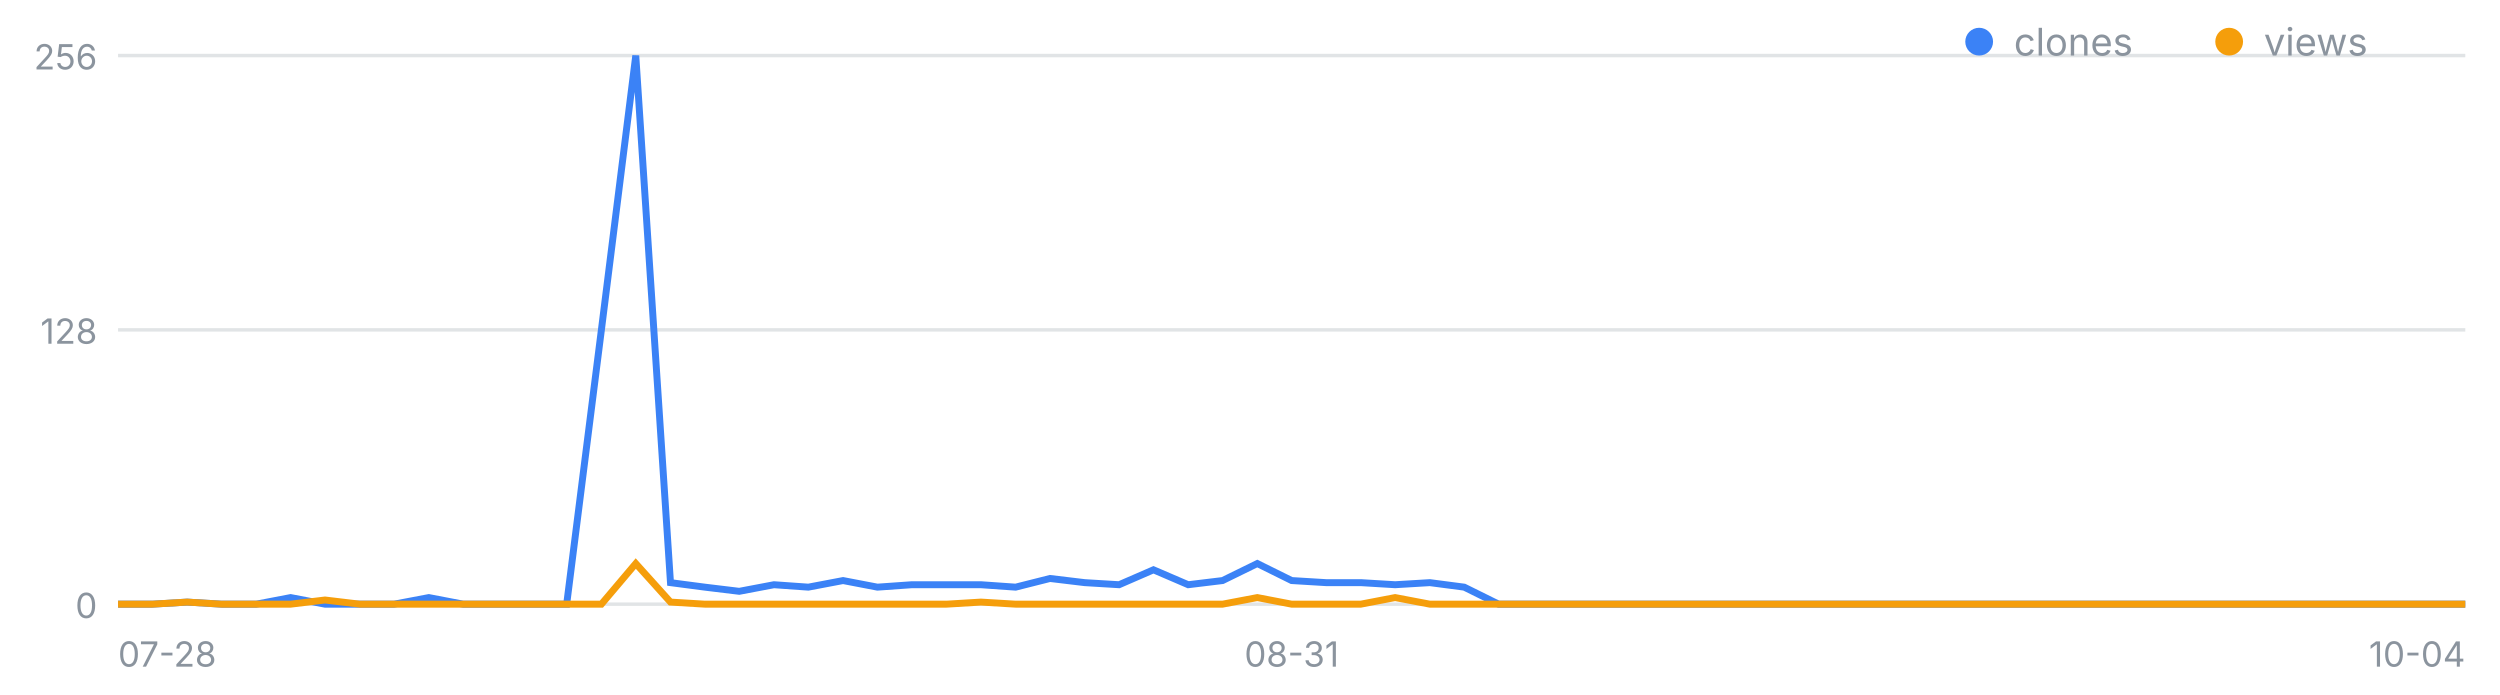
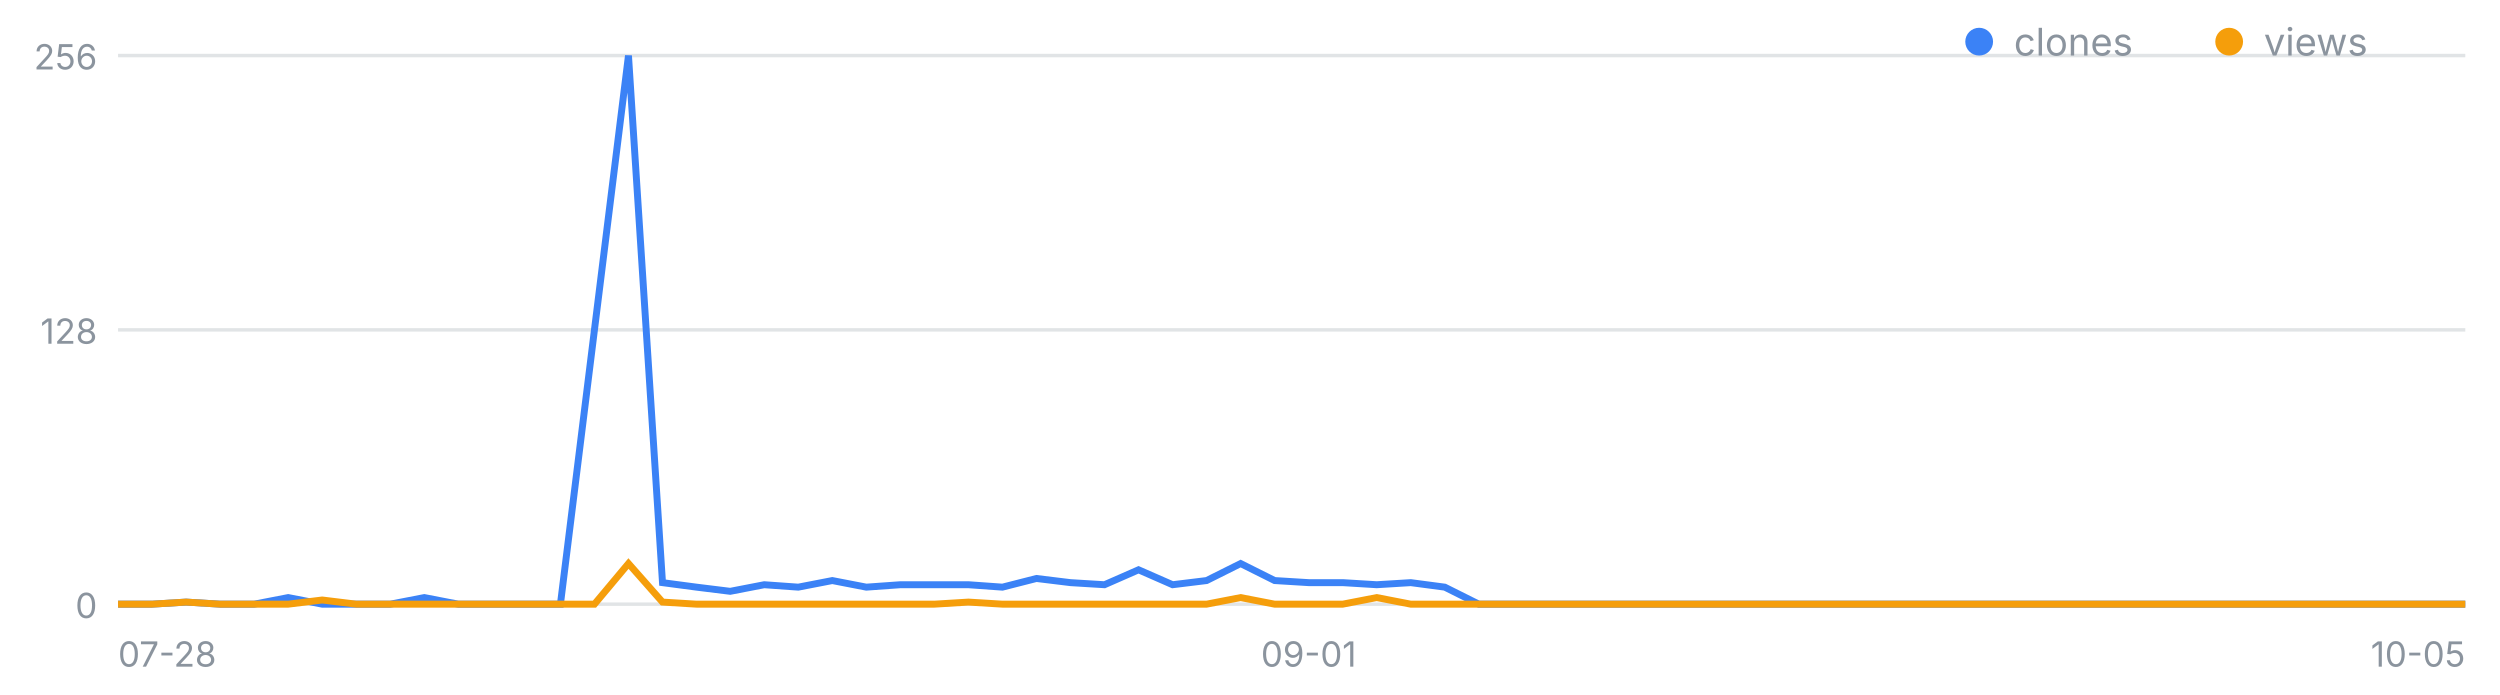
<svg xmlns="http://www.w3.org/2000/svg" width="720" height="200" viewBox="0 0 720 200" font-family="-apple-system,Segoe UI,sans-serif" role="img" aria-label="일별 클론·조회 추이">
  <line x1="34" y1="174.0" x2="710" y2="174.0" stroke="#8b949e" stroke-opacity=".25" />
  <text x="28" y="178.0" font-size="10" fill="#8b949e" text-anchor="end">0</text>
  <line x1="34" y1="95.0" x2="710" y2="95.0" stroke="#8b949e" stroke-opacity=".25" />
  <text x="28" y="99.0" font-size="10" fill="#8b949e" text-anchor="end">128</text>
  <line x1="34" y1="16.0" x2="710" y2="16.0" stroke="#8b949e" stroke-opacity=".25" />
  <text x="28" y="20.0" font-size="10" fill="#8b949e" text-anchor="end">256</text>
  <text x="34.0" y="192" font-size="10" fill="#8b949e" text-anchor="start">07-28</text>
-   <text x="372.0" y="192" font-size="10" fill="#8b949e" text-anchor="middle">08-31</text>
-   <text x="710.0" y="192" font-size="10" fill="#8b949e" text-anchor="end">10-04</text>
-   <polyline fill="none" stroke="#3b82f6" stroke-width="2" points="34.0,174.0 43.9,174.0 53.9,173.4 63.8,174.0 73.8,174.0 83.7,172.1 93.6,174.0 103.6,174.0 113.5,174.0 123.5,172.1 133.4,174.0 143.4,174.0 153.3,174.0 163.2,174.0 173.2,95.0 183.1,16.0 193.1,167.8 203.0,169.1 212.9,170.3 222.9,168.4 232.8,169.1 242.8,167.2 252.7,169.1 262.6,168.4 272.6,168.4 282.5,168.4 292.5,169.1 302.4,166.6 312.4,167.8 322.3,168.4 332.2,164.1 342.2,168.4 352.1,167.2 362.1,162.3 372.0,167.2 381.9,167.8 391.9,167.8 401.8,168.4 411.8,167.8 421.7,169.1 431.6,174.0 441.6,174.0 451.5,174.0 461.5,174.0 471.4,174.0 481.4,174.0 491.3,174.0 501.2,174.0 511.2,174.0 521.1,174.0 531.1,174.0 541.0,174.0 550.9,174.0 560.9,174.0 570.8,174.0 580.8,174.0 590.7,174.0 600.6,174.0 610.6,174.0 620.5,174.0 630.5,174.0 640.4,174.0 650.4,174.0 660.3,174.0 670.2,174.0 680.2,174.0 690.1,174.0 700.1,174.0 710.0,174.0" />
-   <polyline fill="none" stroke="#f59e0b" stroke-width="2" points="34.0,174.0 43.9,174.0 53.9,173.4 63.8,174.0 73.8,174.0 83.7,174.0 93.6,172.8 103.6,174.0 113.5,174.0 123.5,174.0 133.4,174.0 143.4,174.0 153.3,174.0 163.2,174.0 173.2,174.0 183.1,162.3 193.1,173.4 203.0,174.0 212.9,174.0 222.9,174.0 232.8,174.0 242.8,174.0 252.7,174.0 262.6,174.0 272.6,174.0 282.5,173.4 292.5,174.0 302.4,174.0 312.4,174.0 322.3,174.0 332.2,174.0 342.2,174.0 352.1,174.0 362.1,172.1 372.0,174.0 381.9,174.0 391.9,174.0 401.8,172.1 411.8,174.0 421.7,174.0 431.6,174.0 441.6,174.0 451.5,174.0 461.5,174.0 471.4,174.0 481.4,174.0 491.3,174.0 501.2,174.0 511.2,174.0 521.1,174.0 531.1,174.0 541.0,174.0 550.9,174.0 560.9,174.0 570.8,174.0 580.8,174.0 590.7,174.0 600.6,174.0 610.6,174.0 620.5,174.0 630.5,174.0 640.4,174.0 650.4,174.0 660.3,174.0 670.2,174.0 680.2,174.0 690.1,174.0 700.1,174.0 710.0,174.0" />
+   <text x="376.9" y="192" font-size="10" fill="#8b949e" text-anchor="middle">09-01</text>
+   <text x="710.0" y="192" font-size="10" fill="#8b949e" text-anchor="end">10-05</text>
+   <polyline fill="none" stroke="#3b82f6" stroke-width="2" points="34.0,174.0 43.8,174.0 53.6,173.4 63.4,174.0 73.2,174.0 83.0,172.1 92.8,174.0 102.6,174.0 112.4,174.0 122.2,172.1 132.0,174.0 141.8,174.0 151.6,174.0 161.4,174.0 171.2,95.0 181.0,16.0 190.8,167.8 200.6,169.1 210.3,170.3 220.1,168.4 229.9,169.1 239.7,167.2 249.5,169.1 259.3,168.4 269.1,168.4 278.9,168.4 288.7,169.1 298.5,166.6 308.3,167.8 318.1,168.4 327.9,164.1 337.7,168.4 347.5,167.2 357.3,162.3 367.1,167.2 376.9,167.8 386.7,167.8 396.5,168.4 406.3,167.8 416.1,169.1 425.9,174.0 435.7,174.0 445.5,174.0 455.3,174.0 465.1,174.0 474.9,174.0 484.7,174.0 494.5,174.0 504.3,174.0 514.1,174.0 523.9,174.0 533.7,174.0 543.4,174.0 553.2,174.0 563.0,174.0 572.8,174.0 582.6,174.0 592.4,174.0 602.2,174.0 612.0,174.0 621.8,174.0 631.6,174.0 641.4,174.0 651.2,174.0 661.0,174.0 670.8,174.0 680.6,174.0 690.4,174.0 700.2,174.0 710.0,174.0" />
+   <polyline fill="none" stroke="#f59e0b" stroke-width="2" points="34.0,174.0 43.8,174.0 53.6,173.4 63.4,174.0 73.2,174.0 83.0,174.0 92.8,172.8 102.6,174.0 112.4,174.0 122.2,174.0 132.0,174.0 141.8,174.0 151.6,174.0 161.4,174.0 171.2,174.0 181.0,162.3 190.8,173.4 200.6,174.0 210.3,174.0 220.1,174.0 229.9,174.0 239.7,174.0 249.5,174.0 259.3,174.0 269.1,174.0 278.9,173.4 288.7,174.0 298.5,174.0 308.3,174.0 318.1,174.0 327.9,174.0 337.7,174.0 347.5,174.0 357.3,172.1 367.1,174.0 376.9,174.0 386.7,174.0 396.5,172.1 406.3,174.0 416.1,174.0 425.9,174.0 435.7,174.0 445.5,174.0 455.3,174.0 465.1,174.0 474.9,174.0 484.7,174.0 494.5,174.0 504.3,174.0 514.1,174.0 523.9,174.0 533.7,174.0 543.4,174.0 553.2,174.0 563.0,174.0 572.8,174.0 582.6,174.0 592.4,174.0 602.2,174.0 612.0,174.0 621.8,174.0 631.6,174.0 641.4,174.0 651.2,174.0 661.0,174.0 670.8,174.0 680.6,174.0 690.4,174.0 700.2,174.0 710.0,174.0" />
  <circle cx="570" cy="12" r="4" fill="#3b82f6" />
  <text x="580" y="16" font-size="11" fill="#8b949e">clones</text>
  <circle cx="642" cy="12" r="4" fill="#f59e0b" />
  <text x="652" y="16" font-size="11" fill="#8b949e">views</text>
</svg>
